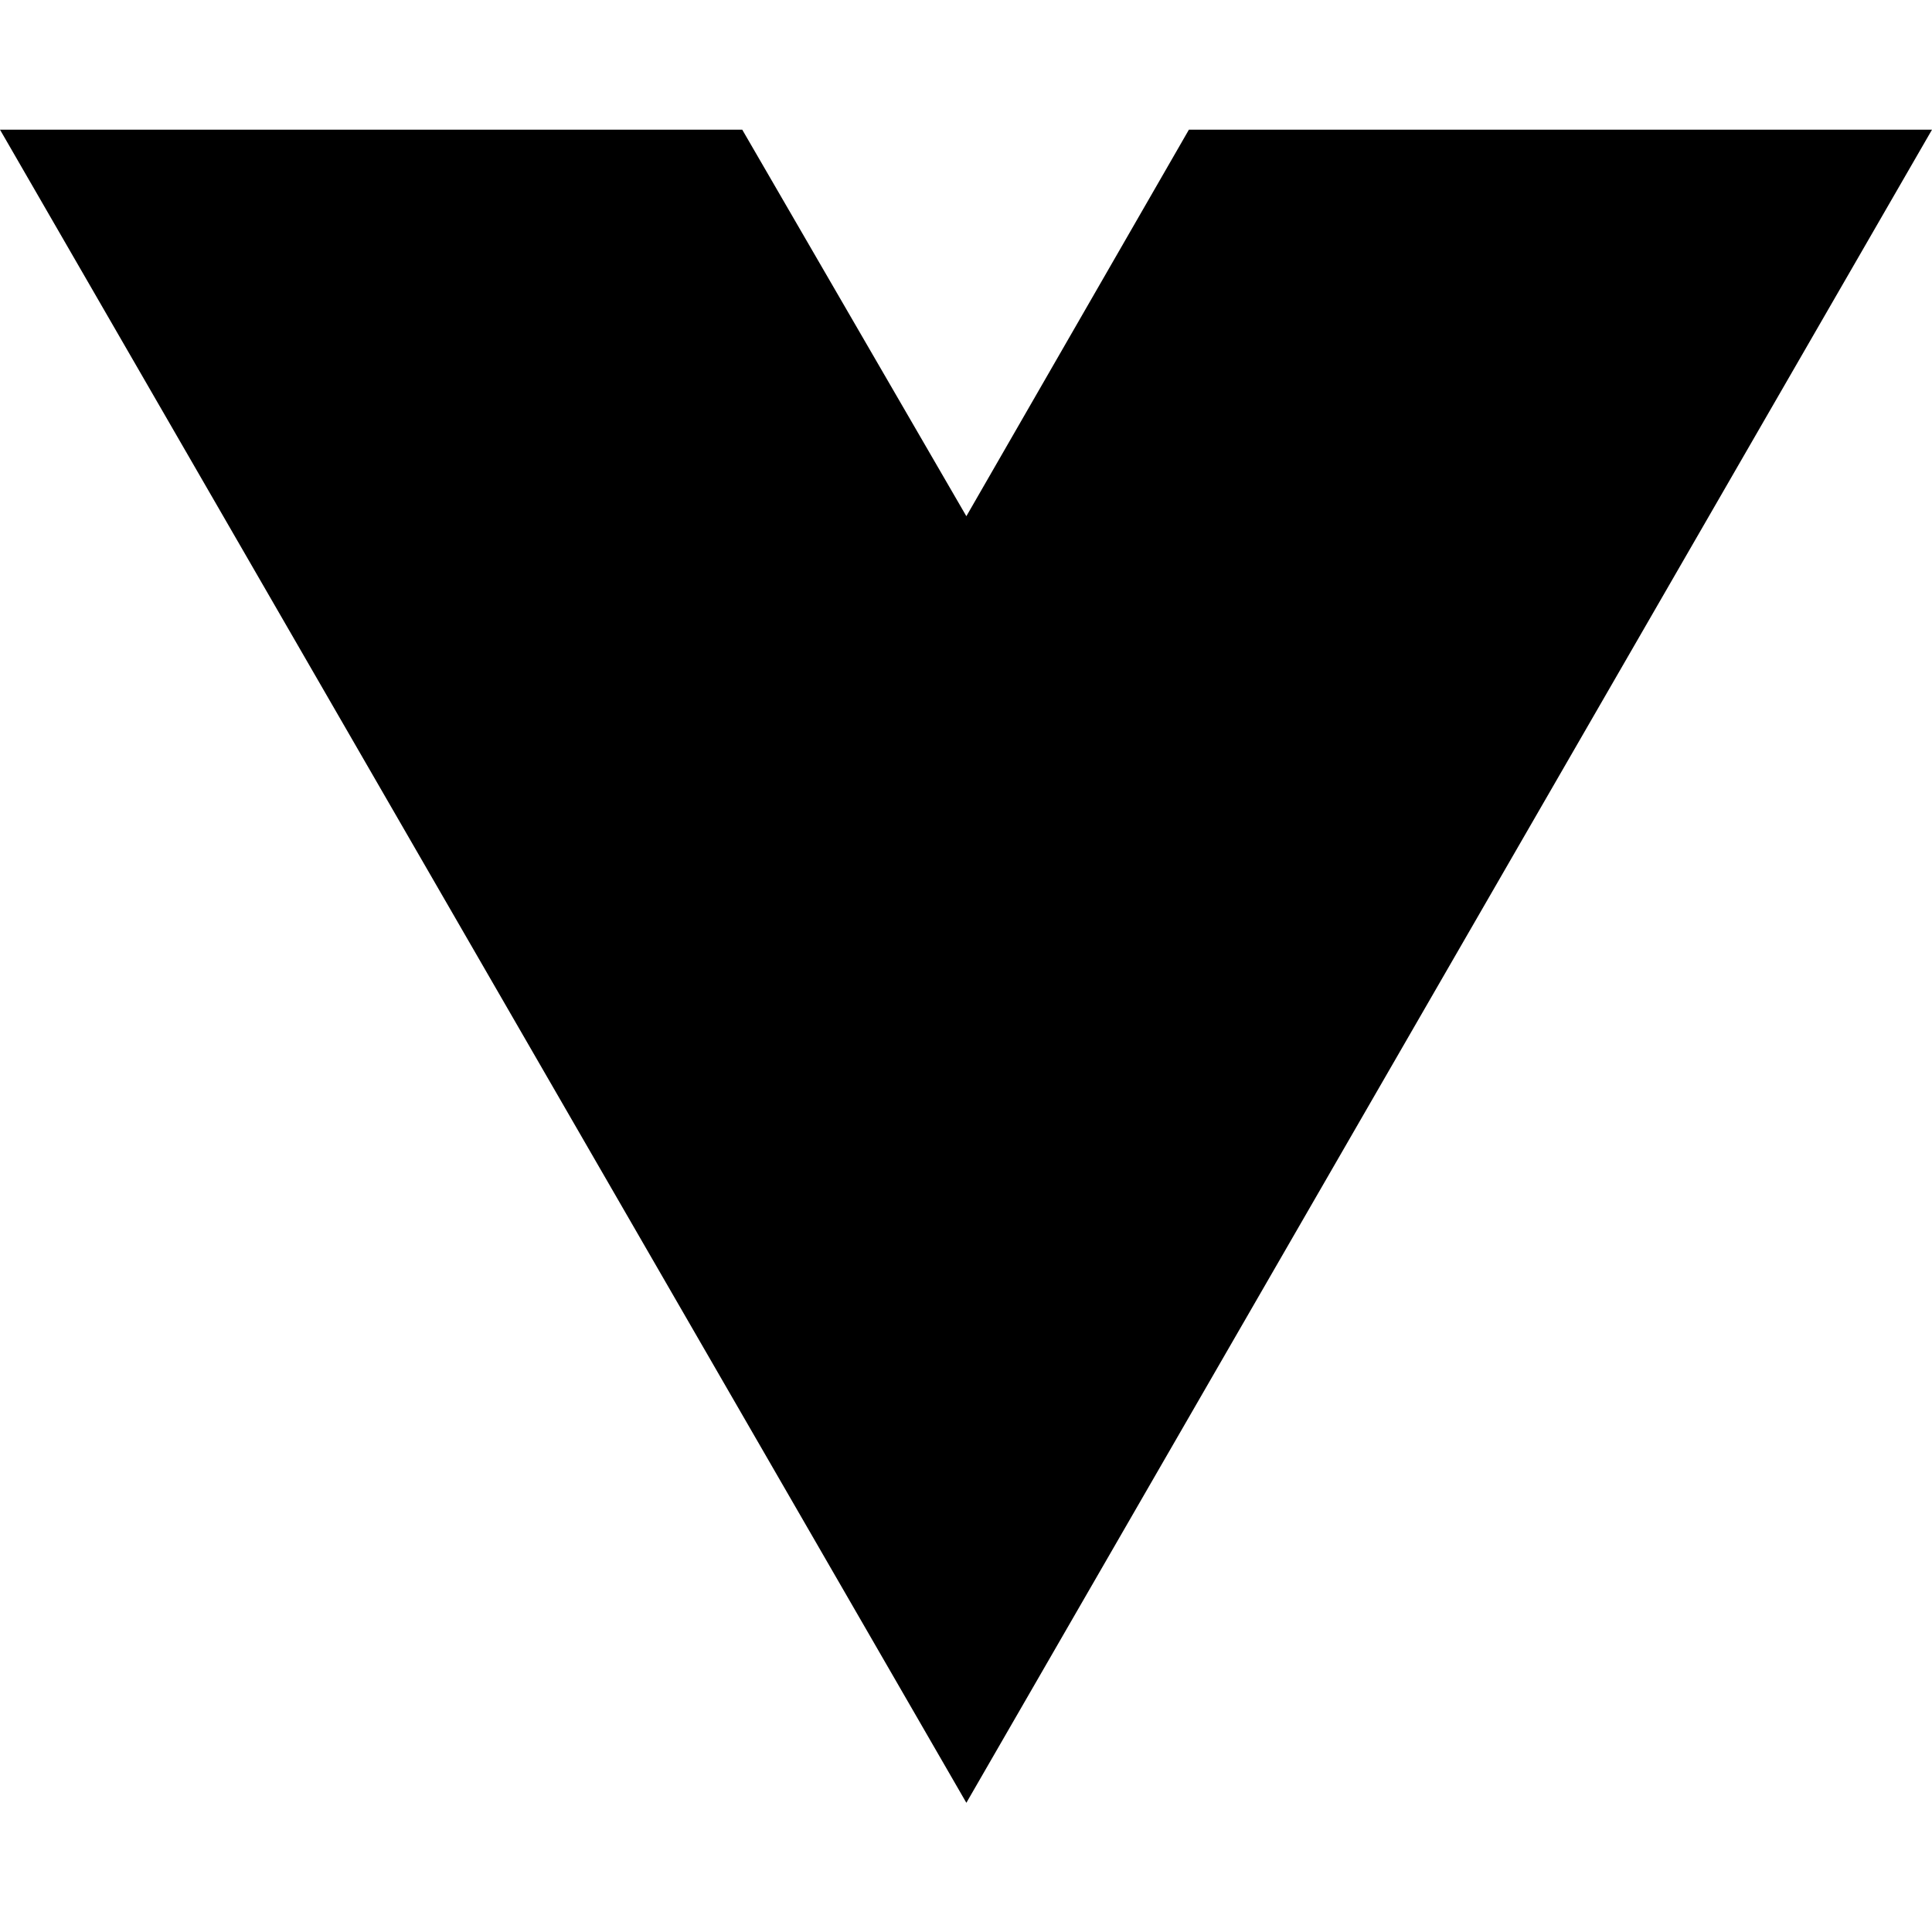
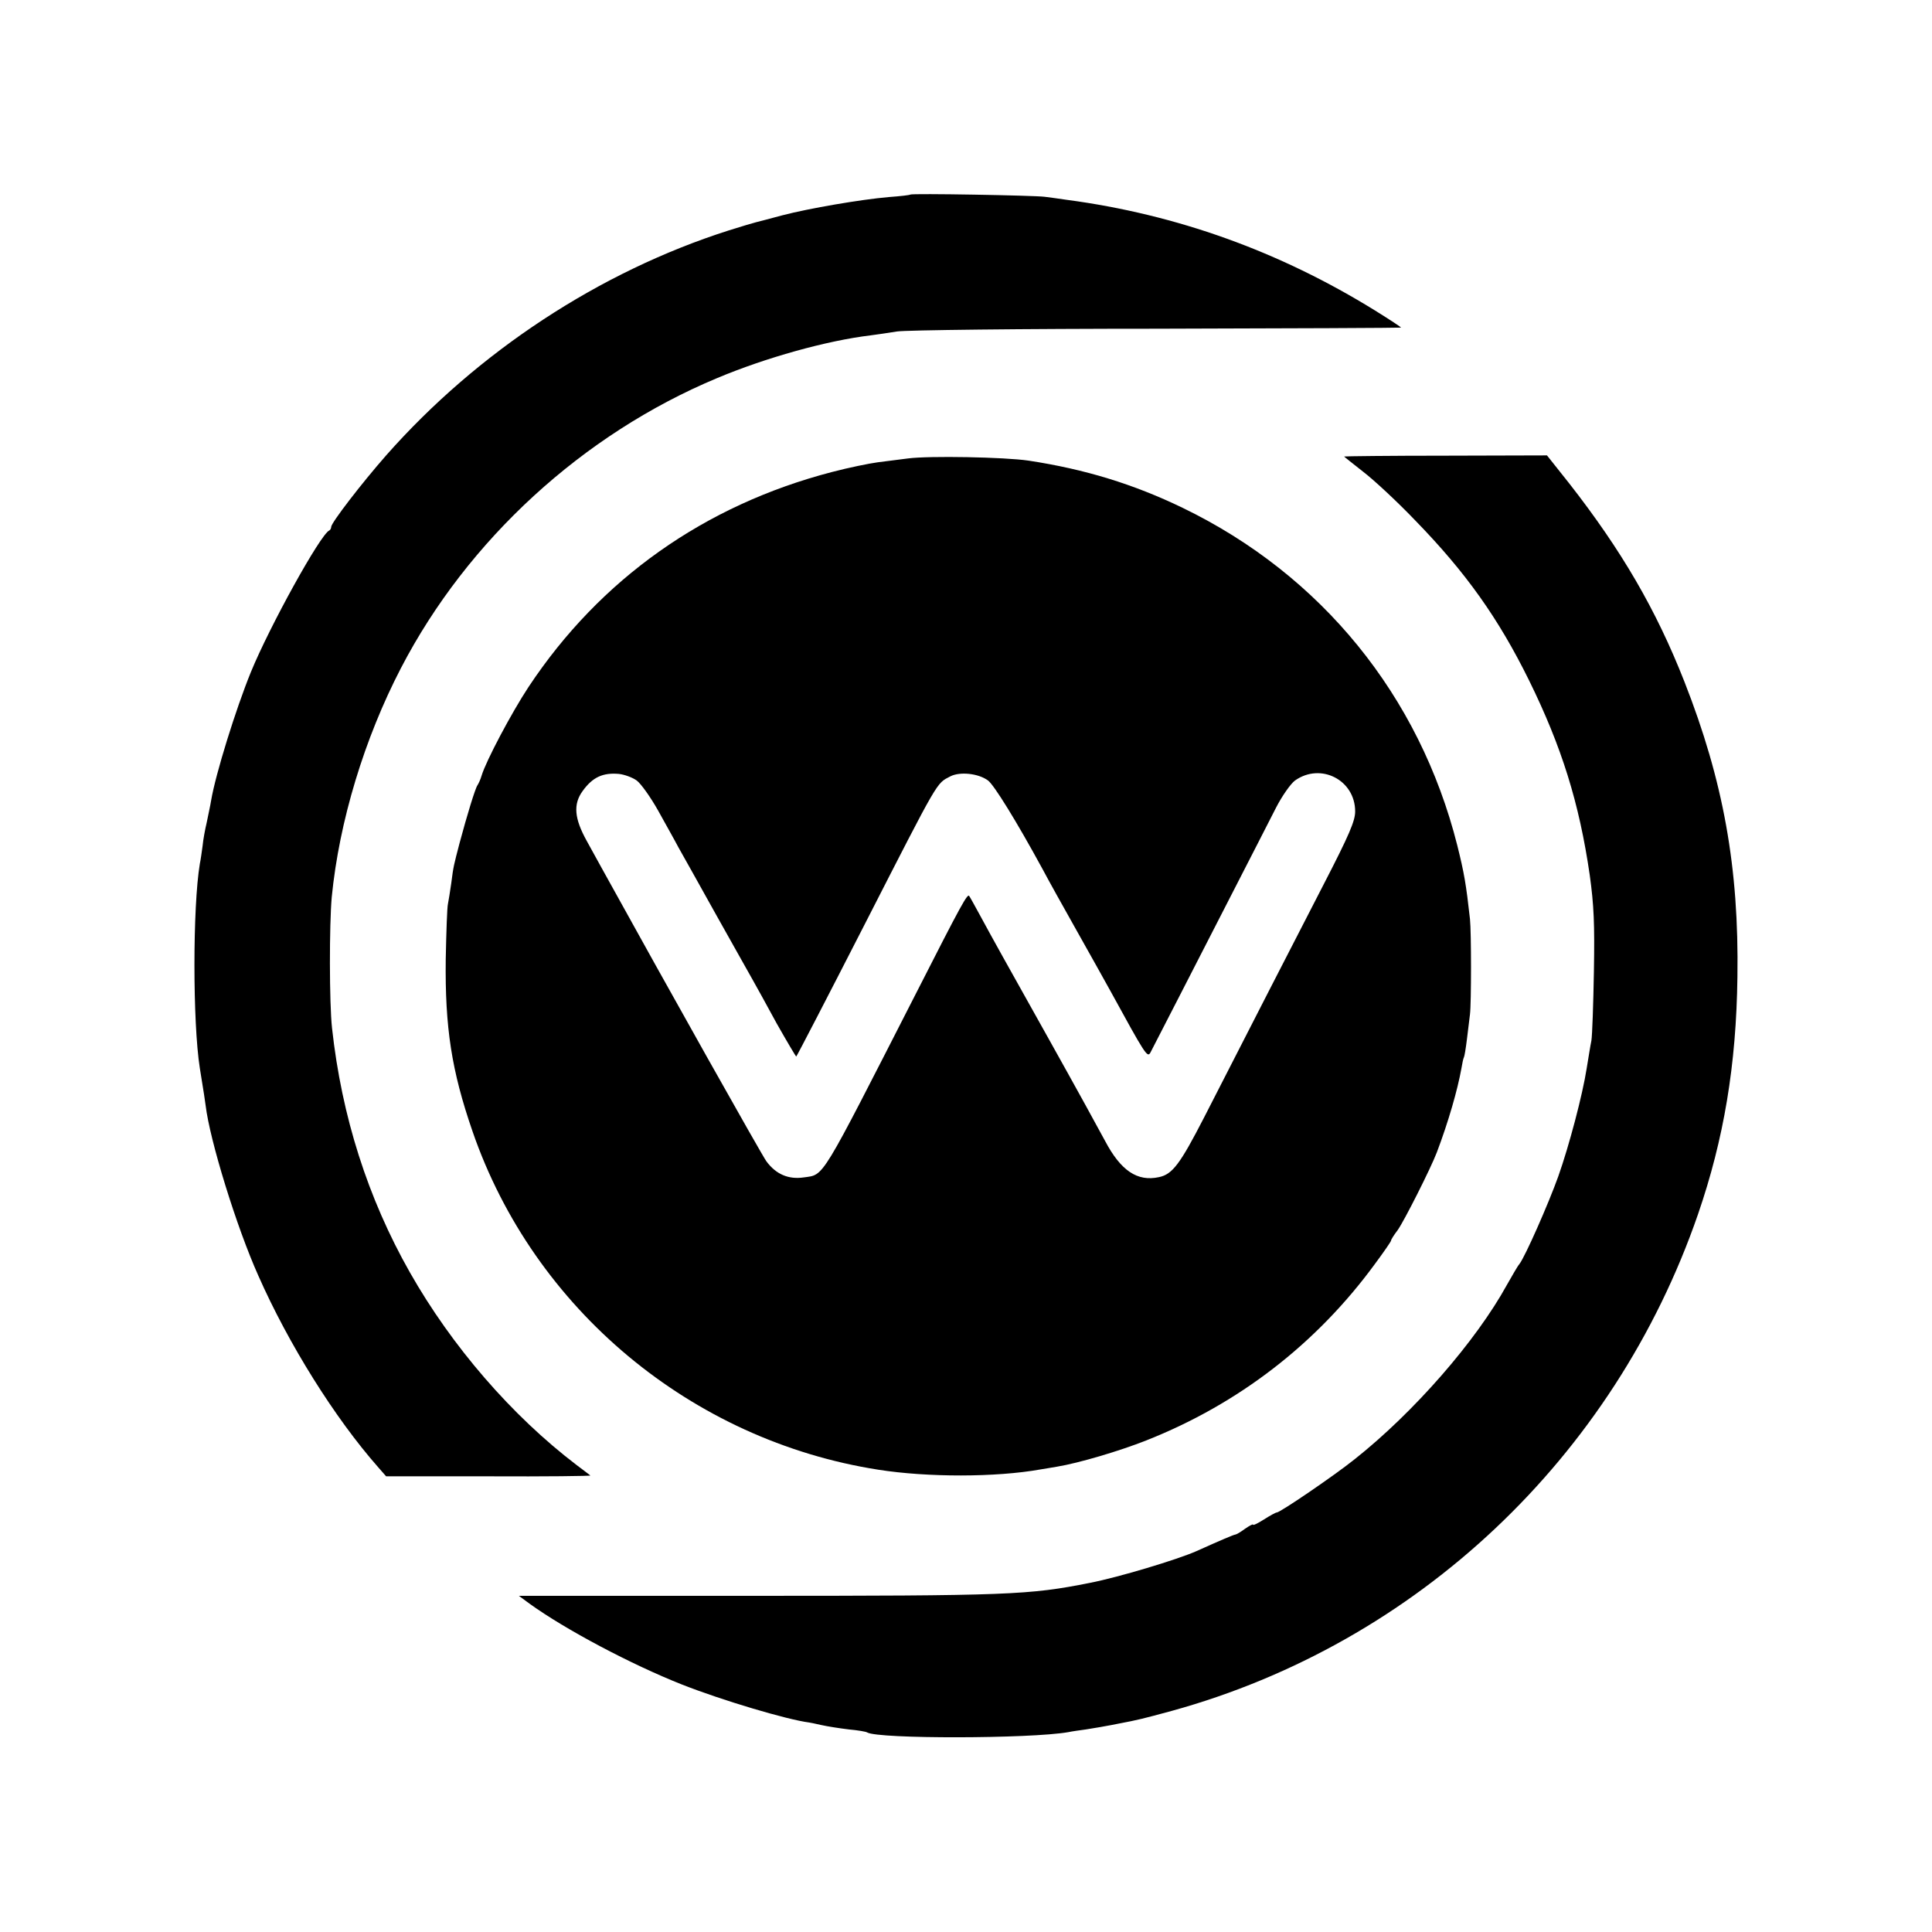
- <svg xmlns="http://www.w3.org/2000/svg" width="16" height="16" viewBox="0 0 16 16" fill="none">
-   <path d="M8.003 14.93L0 1.074H6.147L8.003 4.275L9.846 1.074H16L8.003 14.93Z" fill="black" />
+ <svg xmlns="http://www.w3.org/2000/svg" version="1.0" width="700pt" height="700pt" viewBox="0 0 700 700" preserveAspectRatio="xMidYMid meet">
+   <g transform="translate(0,700) scale(0.1,-0.1)" fill="#000000" stroke="none">
+     <path d="M3298 6295 c-2 -2 -37 -6 -78 -9 -103 -9 -289 -41 -385 -66 -44 -12 -87 -23 -95 -25 -8 -2 -53 -15 -100 -30 -467 -149 -909 -439 -1241 -815 -87 -99 -199 -244 -199 -259 0 -5 -3 -11 -7 -13 -32 -14 -216 -347 -284 -513 -55 -135 -128 -370 -144 -465 -3 -19 -11 -55 -16 -80 -6 -25 -13 -63 -15 -85 -3 -22 -7 -51 -10 -65 -26 -156 -26 -575 0 -740 14 -85 20 -126 21 -135 15 -126 112 -441 191 -617 109 -247 277 -516 435 -695 l28 -32 372 0 c205 -1 370 1 368 3 -2 2 -25 19 -50 38 -235 179 -452 430 -604 698 -152 268 -247 565 -282 885 -10 89 -10 377 -1 475 27 274 118 574 251 830 241 464 659 847 1145 1050 176 74 398 136 557 155 22 3 65 9 95 14 30 5 453 10 940 10 486 1 885 3 886 4 2 1 -41 29 -94 62 -346 214 -718 348 -1117 401 -27 4 -63 9 -80 11 -36 5 -482 13 -487 8z" />
+     <path d="M3290 5339 c-30 -4 -80 -10 -110 -14 -30 -4 -104 -19 -165 -35 -462 -120 -841 -388 -1100 -779 -62 -94 -154 -268 -170 -321 -4 -14 -11 -29 -15 -35 -8 -11 -38 -109 -65 -210 -21 -81 -22 -82 -30 -145 -4 -30 -10 -64 -12 -75 -3 -11 -6 -101 -8 -200 -3 -248 21 -404 97 -624 222 -644 793 -1120 1470 -1226 178 -28 426 -28 588 1 14 2 41 7 60 10 79 13 227 57 323 95 334 132 617 350 829 640 32 43 58 81 58 84 0 4 11 21 24 38 23 32 120 224 142 282 42 111 75 226 89 304 3 19 7 37 9 40 2 3 7 33 11 66 4 33 9 74 11 90 5 39 5 299 0 345 -14 126 -21 167 -46 267 -137 543 -493 980 -995 1223 -178 86 -354 140 -558 171 -87 13 -361 18 -437 8z m-983 -1167 c15 -11 50 -60 77 -108 27 -49 61 -109 74 -134 14 -25 76 -135 137 -245 62 -110 121 -216 132 -235 11 -19 50 -90 87 -158 38 -67 70 -121 71 -120 4 5 113 215 250 483 270 528 257 505 308 532 35 18 102 11 137 -15 22 -17 101 -144 198 -322 19 -36 74 -135 122 -220 48 -85 103 -184 123 -220 127 -232 134 -243 145 -224 23 44 168 327 287 559 71 138 146 285 168 328 22 43 53 87 69 99 93 66 218 2 218 -112 0 -34 -21 -84 -114 -264 -109 -211 -263 -512 -434 -846 -86 -167 -114 -205 -163 -215 -78 -17 -138 23 -195 131 -17 32 -107 196 -201 364 -174 311 -196 350 -253 455 -18 33 -35 64 -38 68 -6 12 -26 -24 -194 -354 -350 -685 -330 -654 -406 -665 -55 -8 -100 11 -135 58 -18 25 -353 621 -597 1063 -9 17 -34 61 -54 98 -45 81 -50 133 -15 181 36 50 73 67 131 62 20 -2 50 -13 65 -24z" />
+     <path d="M4870 5346 c0 -1 32 -26 70 -56 39 -30 124 -109 188 -176 183 -188 301 -354 412 -579 118 -240 182 -444 220 -706 15 -109 18 -175 15 -349 -2 -118 -6 -231 -9 -250 -4 -19 -11 -64 -17 -100 -15 -97 -64 -282 -103 -392 -35 -98 -120 -291 -141 -318 -7 -8 -26 -42 -45 -75 -112 -204 -338 -463 -553 -633 -75 -60 -269 -192 -281 -192 -4 0 -24 -11 -46 -25 -22 -14 -40 -23 -40 -19 0 3 -13 -4 -29 -15 -16 -12 -32 -21 -35 -21 -5 0 -52 -20 -141 -60 -70 -31 -283 -95 -386 -115 -221 -44 -291 -47 -1237 -47 l-832 0 38 -28 c130 -94 370 -221 552 -293 147 -58 383 -128 462 -138 2 0 21 -4 43 -9 22 -5 67 -12 100 -16 33 -3 63 -8 67 -11 41 -24 589 -23 728 1 14 3 43 7 65 10 22 4 51 8 65 11 14 2 37 7 53 10 69 13 89 18 192 46 889 245 1603 919 1907 1799 94 273 139 542 143 860 6 396 -51 711 -192 1070 -103 262 -228 476 -417 718 l-81 102 -367 -1 c-203 0 -368 -2 -368 -3z" />
+   </g>
</svg>
